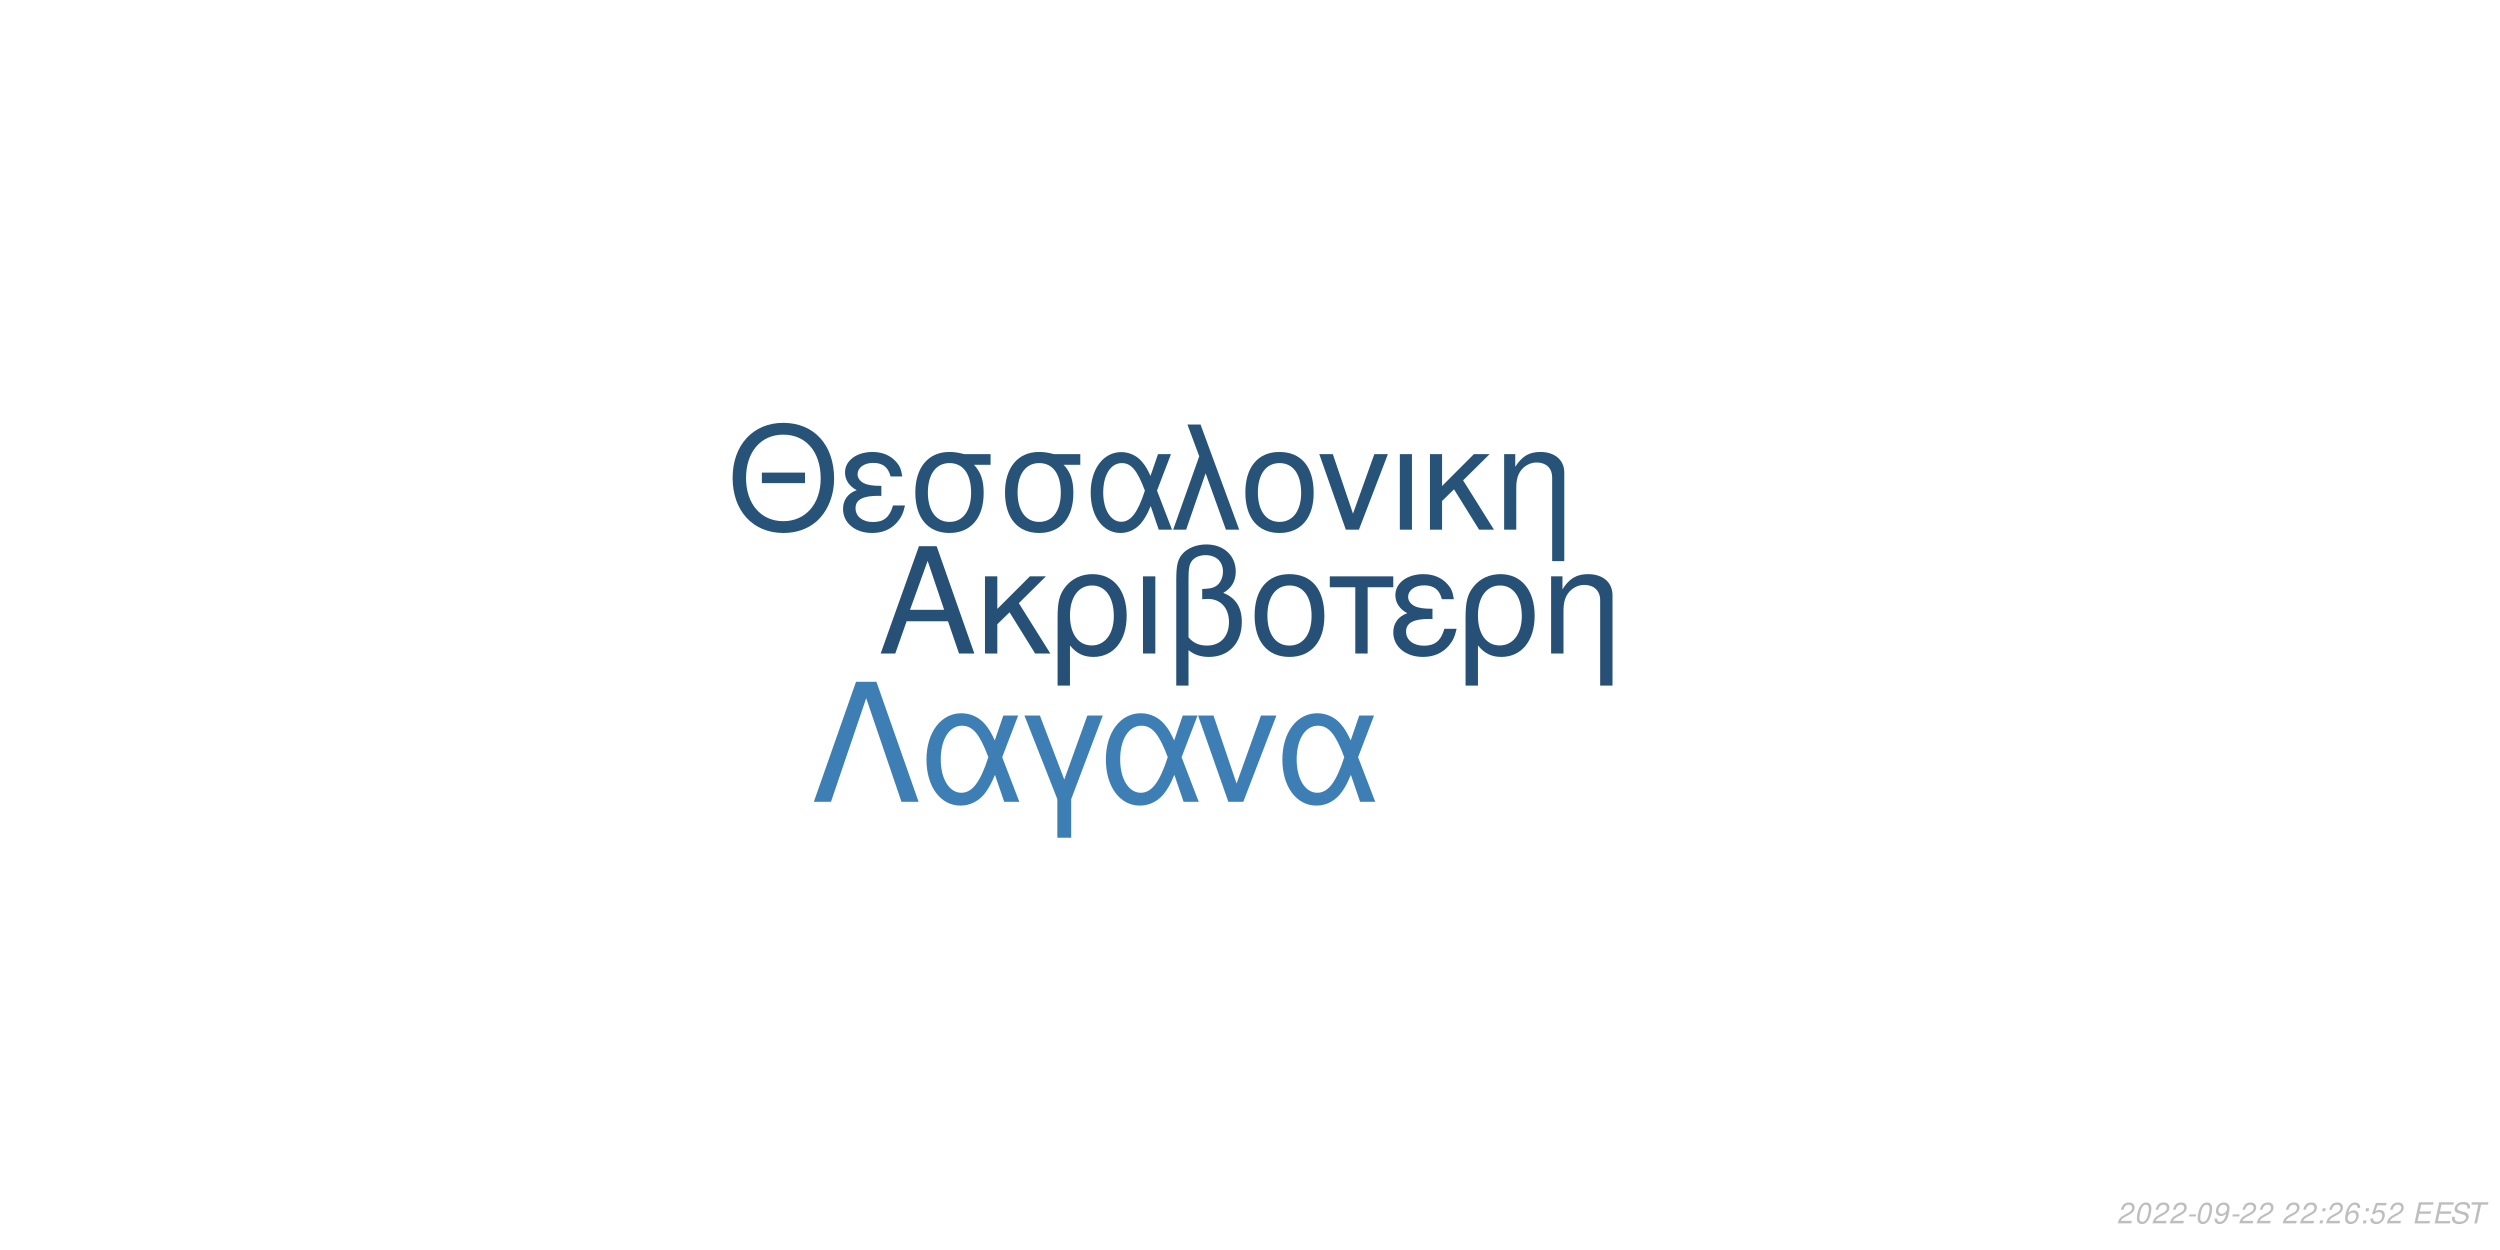
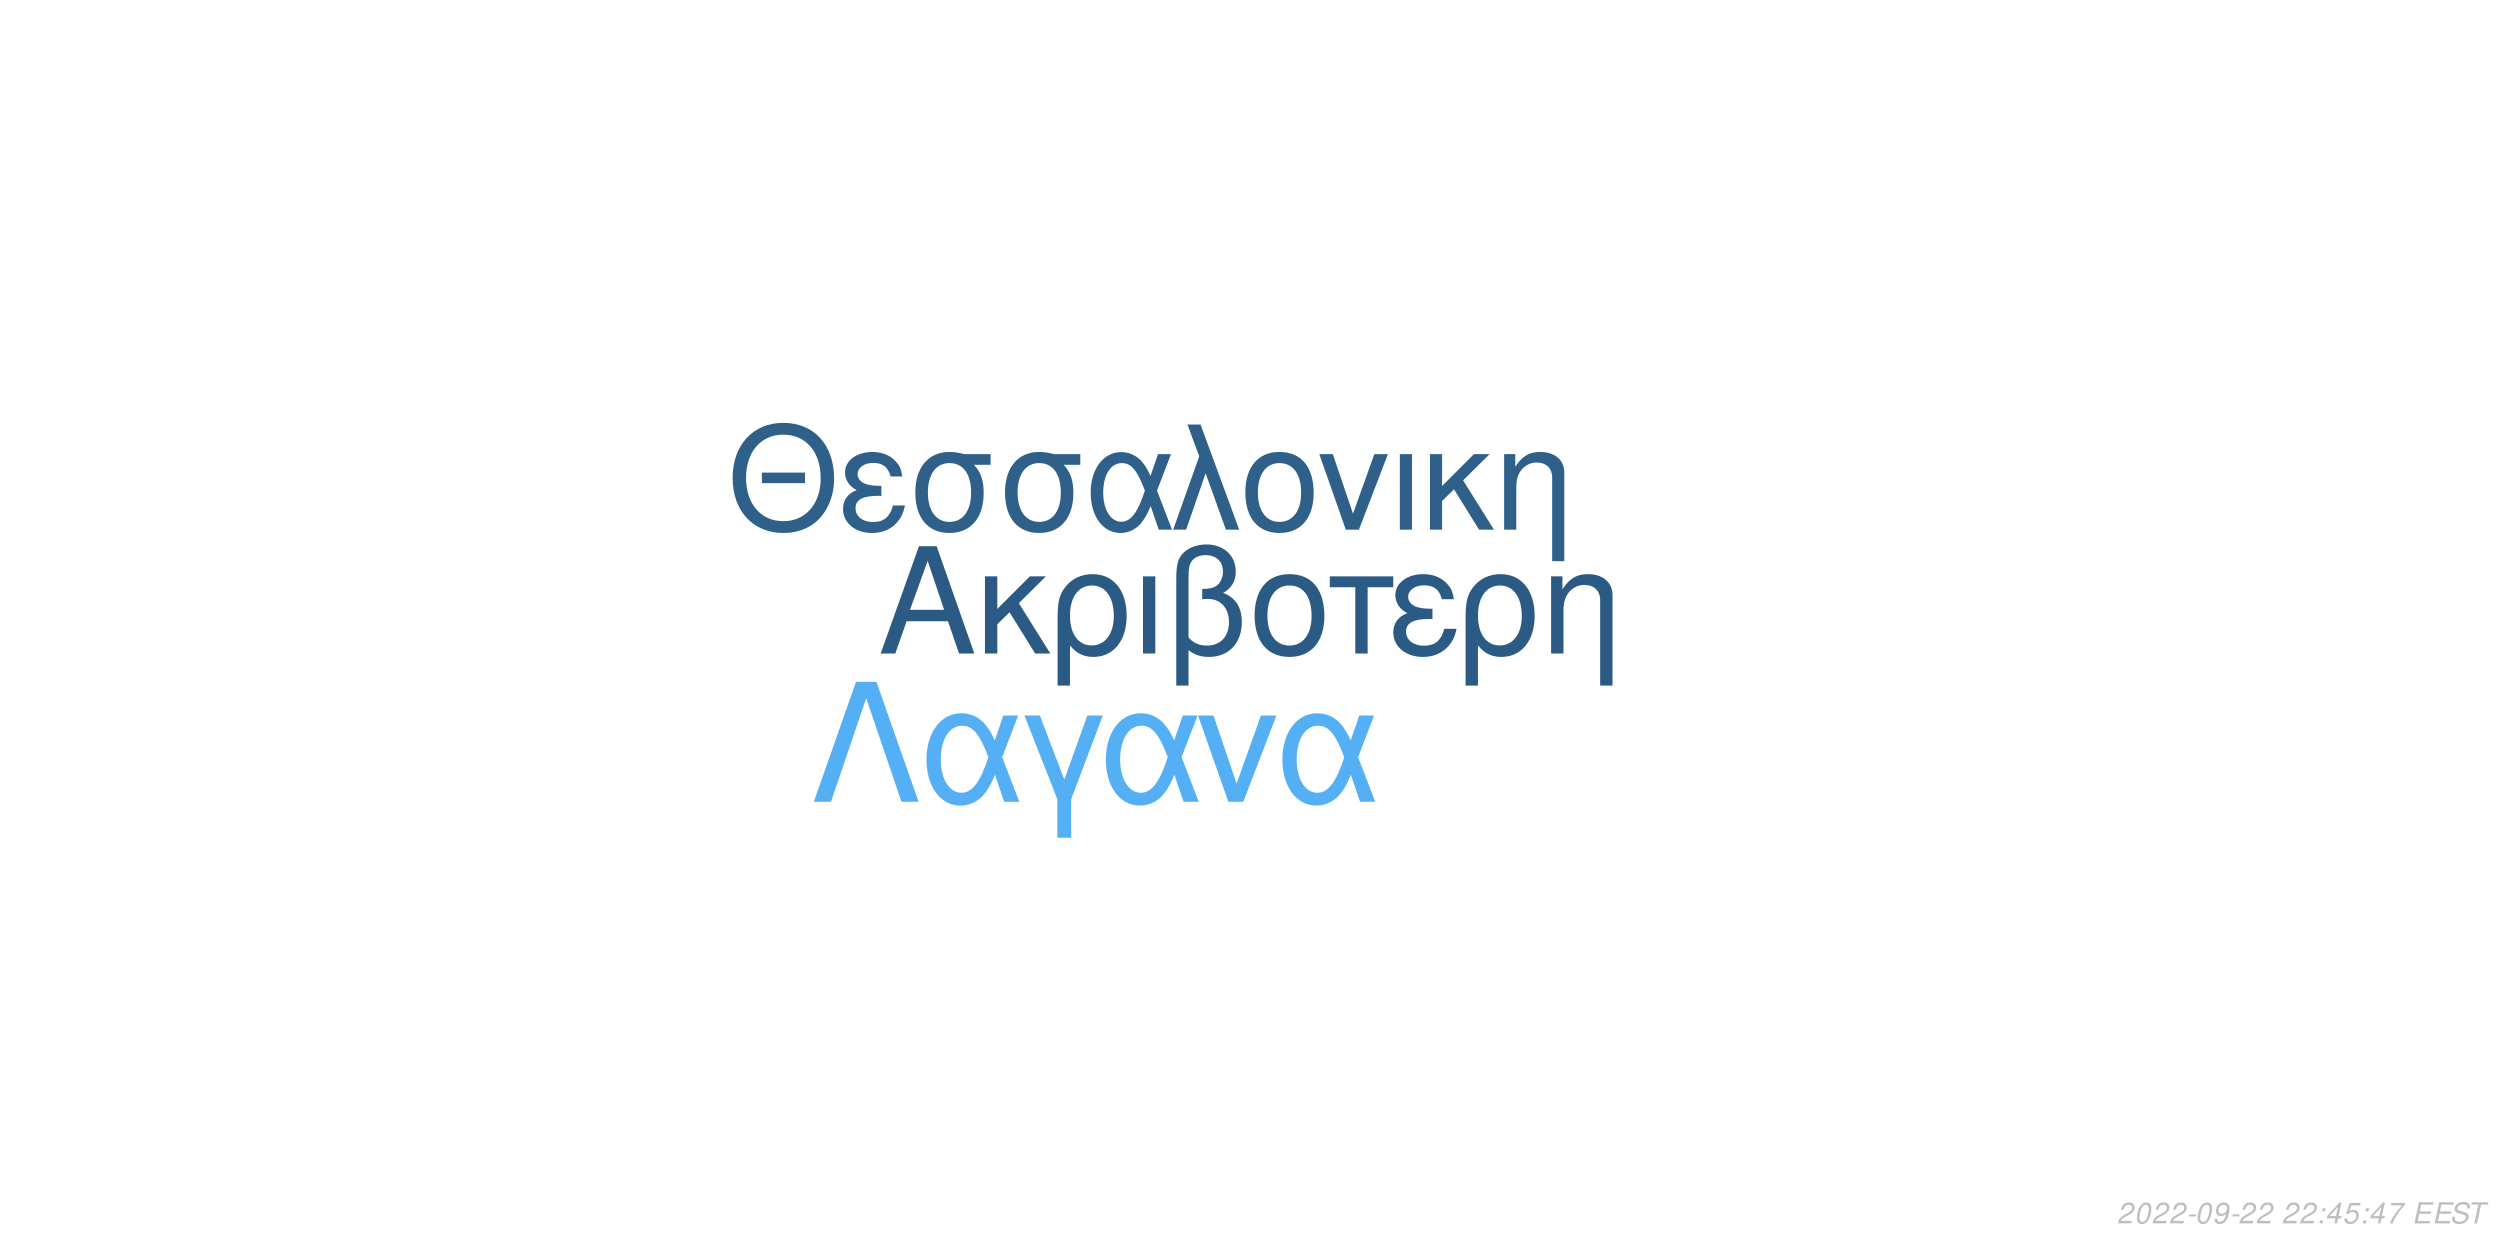
<svg xmlns="http://www.w3.org/2000/svg" xmlns:xlink="http://www.w3.org/1999/xlink" width="864pt" height="432pt" viewBox="0 0 864 432" version="1.1">
  <defs>
    <g>
      <symbol overflow="visible" id="glyph0-0">
        <path style="stroke:none;" d="" />
      </symbol>
      <symbol overflow="visible" id="glyph0-1">
        <path style="stroke:none;" d="M 24.125 -11.141 L 27.938 0 L 33.234 0 L 20.203 -37.094 L 14.094 -37.094 L 0.859 0 L 5.906 0 L 9.828 -11.141 Z M 22.797 -15.109 L 11 -15.109 L 17.094 -32.016 Z M 22.797 -15.109 " />
      </symbol>
      <symbol overflow="visible" id="glyph0-2">
        <path style="stroke:none;" d="M 7.172 -15.422 L 7.172 -26.672 L 2.906 -26.672 L 2.906 0 L 7.172 0 L 7.172 -10.125 L 11.406 -14.25 L 20.25 0 L 25.5 0 L 14.609 -17.406 L 23.969 -26.672 L 18.422 -26.672 Z M 7.172 -15.422 " />
      </symbol>
      <symbol overflow="visible" id="glyph0-3">
        <path style="stroke:none;" d="M 3 11.094 L 7.281 11.094 L 7.281 -2.797 C 9.516 -0.047 11.953 1.172 15.375 1.172 C 22.344 1.172 26.875 -4.422 26.875 -13.031 C 26.875 -21.891 22.297 -27.438 15.062 -27.438 C 11.297 -27.438 7.984 -25.906 5.797 -23.156 C 3.672 -20.516 3 -17.969 3 -12.359 Z M 14.906 -23.516 C 19.547 -23.516 22.438 -19.438 22.438 -12.922 C 22.438 -6.812 19.391 -2.797 14.812 -2.797 C 10.172 -2.797 7.281 -6.766 7.281 -13.125 C 7.281 -19.484 10.234 -23.516 14.906 -23.516 Z M 14.906 -23.516 " />
      </symbol>
      <symbol overflow="visible" id="glyph0-4">
        <path style="stroke:none;" d="M 3.516 0 L 7.781 0 L 7.781 -26.672 L 3.516 -26.672 Z M 3.516 0 " />
      </symbol>
      <symbol overflow="visible" id="glyph0-5">
        <path style="stroke:none;" d="M 4.016 11.094 L 8.25 11.094 L 8.25 -1.172 C 10.172 0.406 12.422 1.172 15.312 1.172 C 22.188 1.172 26.672 -3.609 26.672 -10.891 C 26.672 -15.984 24.578 -19.234 20.25 -20.969 C 23.109 -22.547 24.578 -25.031 24.578 -28.344 C 24.578 -33.844 20.406 -37.703 14.453 -37.703 C 10.938 -37.703 7.734 -36.391 6 -34.25 C 4.484 -32.422 4.016 -30.328 4.016 -25.391 Z M 8.25 -25.656 C 8.25 -29.359 8.5 -30.844 9.469 -32.062 C 10.375 -33.281 12.156 -34 14.094 -34 C 17.812 -34 20.156 -31.812 20.156 -28.297 C 20.156 -25.953 18.984 -23.812 17.297 -23.047 C 16.281 -22.547 15.469 -22.438 12.984 -22.297 L 12.984 -18.781 C 13.734 -18.828 14.344 -18.875 14.969 -18.875 C 19.344 -18.875 22.234 -15.719 22.234 -10.891 C 22.234 -5.906 19.281 -2.75 14.656 -2.75 C 11.953 -2.75 9.922 -3.609 8.25 -5.594 Z M 8.25 -25.656 " />
      </symbol>
      <symbol overflow="visible" id="glyph0-6">
        <path style="stroke:none;" d="M 14.094 -27.438 C 6.562 -27.438 2.094 -22.094 2.094 -13.125 C 2.094 -4.125 6.562 1.172 14.141 1.172 C 21.672 1.172 26.203 -4.172 26.203 -12.922 C 26.203 -22.188 21.828 -27.438 14.094 -27.438 Z M 14.141 -23.516 C 18.938 -23.516 21.781 -19.594 21.781 -12.984 C 21.781 -6.672 18.828 -2.75 14.141 -2.75 C 9.422 -2.75 6.516 -6.672 6.516 -13.125 C 6.516 -19.594 9.422 -23.516 14.141 -23.516 Z M 14.141 -23.516 " />
      </symbol>
      <symbol overflow="visible" id="glyph0-7">
        <path style="stroke:none;" d="M 7.891 0 L 12.156 0 L 12.156 -22.906 L 21.016 -22.906 L 21.016 -26.672 L -0.922 -26.672 L -0.922 -22.906 L 7.891 -22.906 Z M 7.891 0 " />
      </symbol>
      <symbol overflow="visible" id="glyph0-8">
        <path style="stroke:none;" d="M 14.562 -15.469 C 11.344 -15.469 9.562 -15.781 8.297 -16.438 C 6.922 -17.203 6.156 -18.328 6.156 -19.547 C 6.156 -21.891 8.453 -23.562 11.656 -23.562 C 15.062 -23.562 16.953 -22.094 17.812 -18.781 L 21.938 -18.781 C 21.578 -21.266 21.062 -22.5 19.797 -23.922 C 17.812 -26.203 14.906 -27.438 11.453 -27.438 C 5.797 -27.438 1.734 -24.375 1.734 -20.203 C 1.734 -17.609 3.156 -15.375 5.859 -13.938 C 2.797 -12.875 1.016 -10.484 1.016 -7.328 C 1.016 -2.391 5.297 1.172 11.25 1.172 C 14.969 1.172 17.906 -0.109 20.156 -2.641 C 21.578 -4.328 22.297 -5.797 22.906 -8.547 L 18.672 -8.547 C 17.5 -4.422 15.422 -2.703 11.609 -2.703 C 7.938 -2.703 5.438 -4.688 5.438 -7.578 C 5.438 -10.578 7.938 -11.953 13.484 -11.953 C 13.641 -11.953 14.094 -11.953 14.562 -11.906 Z M 14.562 -15.469 " />
      </symbol>
      <symbol overflow="visible" id="glyph0-9">
        <path style="stroke:none;" d="M 3.562 -26.672 L 3.562 0 L 7.844 0 L 7.844 -14.703 C 7.844 -17.906 8.5 -19.891 10.031 -21.531 C 11.406 -22.953 13.188 -23.719 15.062 -23.719 C 18.375 -23.719 20.516 -21.672 20.516 -18.469 L 20.516 11.094 L 24.781 11.094 L 24.781 -20.156 C 24.781 -24.578 21.469 -27.438 16.328 -27.438 C 12.359 -27.438 9.828 -25.906 7.484 -22.188 L 7.484 -26.672 Z M 3.562 -26.672 " />
      </symbol>
      <symbol overflow="visible" id="glyph1-0">
        <path style="stroke:none;" d="" />
      </symbol>
      <symbol overflow="visible" id="glyph1-1">
        <path style="stroke:none;" d="M 26.859 -19.734 L 11.953 -19.734 L 11.953 -16.094 L 26.859 -16.094 Z M 19.328 -36.922 C 8.922 -36.922 1.844 -29.25 1.844 -17.891 C 1.844 -6.484 8.875 1.141 19.391 1.141 C 23.812 1.141 27.703 -0.203 30.641 -2.688 C 34.578 -6.031 36.922 -11.656 36.922 -17.594 C 36.922 -29.297 30 -36.922 19.328 -36.922 Z M 19.328 -32.844 C 27.203 -32.844 32.281 -26.906 32.281 -17.688 C 32.281 -8.922 27.062 -2.938 19.391 -2.938 C 11.609 -2.938 6.484 -8.922 6.484 -17.891 C 6.484 -26.859 11.609 -32.844 19.328 -32.844 Z M 19.328 -32.844 " />
      </symbol>
      <symbol overflow="visible" id="glyph1-2">
        <path style="stroke:none;" d="M 14.25 -15.141 C 11.109 -15.141 9.375 -15.453 8.125 -16.094 C 6.781 -16.844 6.031 -17.938 6.031 -19.141 C 6.031 -21.422 8.266 -23.078 11.406 -23.078 C 14.75 -23.078 16.594 -21.625 17.438 -18.391 L 21.469 -18.391 C 21.125 -20.828 20.625 -22.031 19.391 -23.422 C 17.438 -25.656 14.594 -26.859 11.219 -26.859 C 5.688 -26.859 1.688 -23.875 1.688 -19.781 C 1.688 -17.234 3.094 -15.047 5.734 -13.656 C 2.734 -12.609 1 -10.266 1 -7.172 C 1 -2.344 5.188 1.141 11.016 1.141 C 14.656 1.141 17.547 -0.094 19.734 -2.594 C 21.125 -4.234 21.828 -5.688 22.422 -8.375 L 18.281 -8.375 C 17.141 -4.328 15.094 -2.641 11.359 -2.641 C 7.766 -2.641 5.328 -4.578 5.328 -7.422 C 5.328 -10.359 7.766 -11.703 13.203 -11.703 C 13.359 -11.703 13.797 -11.703 14.25 -11.656 Z M 14.25 -15.141 " />
      </symbol>
      <symbol overflow="visible" id="glyph1-3">
        <path style="stroke:none;" d="M 29 -26.109 L 19.938 -26.109 C 17.594 -26.703 16.438 -26.859 14.703 -26.859 C 7.469 -26.859 2.984 -21.469 2.984 -12.859 C 2.984 -4.031 7.375 1.141 14.797 1.141 C 22.172 1.141 26.609 -4.078 26.609 -12.656 C 26.609 -17.047 25.656 -19.828 23.266 -22.422 L 29 -22.422 Z M 14.797 -23.016 C 19.531 -23.016 22.266 -19.234 22.266 -12.75 C 22.266 -6.531 19.438 -2.688 14.797 -2.688 C 10.172 -2.688 7.328 -6.531 7.328 -12.859 C 7.328 -19.188 10.172 -23.016 14.797 -23.016 Z M 14.797 -23.016 " />
      </symbol>
      <symbol overflow="visible" id="glyph1-4">
        <path style="stroke:none;" d="M 29.344 -26.109 L 24.859 -26.109 L 22.266 -18.578 C 21.125 -21.031 20.484 -22.125 19.328 -23.469 C 17.547 -25.609 14.906 -26.812 12.156 -26.812 C 5.984 -26.812 1.594 -20.984 1.594 -12.812 C 1.594 -4.578 5.828 1.141 11.906 1.141 C 14.953 1.141 17.734 -0.344 19.625 -3.047 C 20.672 -4.531 21.281 -5.688 22.328 -8.172 L 25.109 0 L 29.703 0 L 24.516 -13.5 Z M 20.328 -13.5 C 17.891 -5.922 15.453 -2.734 12.156 -2.734 C 8.516 -2.734 5.922 -6.922 5.922 -12.812 C 5.922 -18.938 8.516 -23.016 12.359 -23.016 C 15.594 -23.016 17.688 -20.531 20.328 -13.5 Z M 20.328 -13.5 " />
      </symbol>
      <symbol overflow="visible" id="glyph1-5">
        <path style="stroke:none;" d="M 1.094 0 L 5.578 0 L 12.312 -19.484 L 19.328 0 L 23.922 0 L 10.562 -36.328 L 6.031 -36.328 L 10.109 -25.359 Z M 1.094 0 " />
      </symbol>
      <symbol overflow="visible" id="glyph1-6">
        <path style="stroke:none;" d="M 13.797 -26.859 C 6.422 -26.859 2.047 -21.625 2.047 -12.859 C 2.047 -4.031 6.422 1.141 13.859 1.141 C 21.234 1.141 25.656 -4.078 25.656 -12.656 C 25.656 -21.719 21.375 -26.859 13.797 -26.859 Z M 13.859 -23.016 C 18.531 -23.016 21.328 -19.188 21.328 -12.703 C 21.328 -6.531 18.438 -2.688 13.859 -2.688 C 9.219 -2.688 6.375 -6.531 6.375 -12.859 C 6.375 -19.188 9.219 -23.016 13.859 -23.016 Z M 13.859 -23.016 " />
      </symbol>
      <symbol overflow="visible" id="glyph1-7">
        <path style="stroke:none;" d="M 14.297 0 L 24.312 -26.109 L 19.625 -26.109 L 12.25 -5.531 L 5.281 -26.109 L 0.594 -26.109 L 9.766 0 Z M 14.297 0 " />
      </symbol>
      <symbol overflow="visible" id="glyph1-8">
        <path style="stroke:none;" d="M 3.438 0 L 7.625 0 L 7.625 -26.109 L 3.438 -26.109 Z M 3.438 0 " />
      </symbol>
      <symbol overflow="visible" id="glyph1-9">
        <path style="stroke:none;" d="M 7.031 -15.094 L 7.031 -26.109 L 2.844 -26.109 L 2.844 0 L 7.031 0 L 7.031 -9.922 L 11.156 -13.953 L 19.828 0 L 24.969 0 L 14.297 -17.047 L 23.469 -26.109 L 18.031 -26.109 Z M 7.031 -15.094 " />
      </symbol>
      <symbol overflow="visible" id="glyph1-10">
        <path style="stroke:none;" d="M 3.484 -26.109 L 3.484 0 L 7.672 0 L 7.672 -14.406 C 7.672 -17.547 8.328 -19.484 9.812 -21.078 C 11.156 -22.469 12.906 -23.219 14.75 -23.219 C 17.984 -23.219 20.078 -21.234 20.078 -18.094 L 20.078 10.859 L 24.266 10.859 L 24.266 -19.734 C 24.266 -24.062 21.031 -26.859 16 -26.859 C 12.109 -26.859 9.609 -25.359 7.328 -21.719 L 7.328 -26.109 Z M 3.484 -26.109 " />
      </symbol>
      <symbol overflow="visible" id="glyph2-0">
        <path style="stroke:none;" d="" />
      </symbol>
      <symbol overflow="visible" id="glyph2-1">
        <path style="stroke:none;" d="M 22.531 -41.484 L 15.484 -41.484 L 0.906 0 L 6.828 0 L 19 -35.797 L 31.188 0 L 37.109 0 Z M 22.531 -41.484 " />
      </symbol>
      <symbol overflow="visible" id="glyph2-2">
        <path style="stroke:none;" d="M 33.516 -29.812 L 28.391 -29.812 L 25.438 -21.219 C 24.125 -24.016 23.391 -25.266 22.078 -26.797 C 20.031 -29.25 17.016 -30.609 13.891 -30.609 C 6.828 -30.609 1.828 -23.953 1.828 -14.625 C 1.828 -5.234 6.656 1.312 13.594 1.312 C 17.078 1.312 20.266 -0.391 22.422 -3.469 C 23.609 -5.172 24.297 -6.484 25.5 -9.328 L 28.688 0 L 33.922 0 L 28 -15.422 Z M 23.219 -15.422 C 20.422 -6.766 17.641 -3.125 13.891 -3.125 C 9.734 -3.125 6.766 -7.906 6.766 -14.625 C 6.766 -21.625 9.734 -26.297 14.109 -26.297 C 17.812 -26.297 20.203 -23.453 23.219 -15.422 Z M 23.219 -15.422 " />
      </symbol>
      <symbol overflow="visible" id="glyph2-3">
        <path style="stroke:none;" d="M 12.062 12.406 L 16.844 12.406 L 16.844 -0.906 L 27.766 -29.812 L 22.422 -29.812 L 14.453 -7.688 L 6.031 -29.812 L 0.688 -29.812 L 12.062 -0.906 Z M 12.062 12.406 " />
      </symbol>
      <symbol overflow="visible" id="glyph2-4">
        <path style="stroke:none;" d="M 16.328 0 L 27.766 -29.812 L 22.422 -29.812 L 14 -6.312 L 6.031 -29.812 L 0.688 -29.812 L 11.156 0 Z M 16.328 0 " />
      </symbol>
      <symbol overflow="visible" id="glyph3-0">
        <path style="stroke:none;" d="" />
      </symbol>
      <symbol overflow="visible" id="glyph3-1">
        <path style="stroke:none;" d="M 5.234 -0.875 L 1.469 -0.875 C 1.641 -1.375 2.203 -1.891 3.109 -2.344 L 4.234 -2.938 C 5.562 -3.625 6.219 -4.469 6.219 -5.484 C 6.219 -5.938 6.062 -6.359 5.797 -6.656 C 5.469 -7.047 4.984 -7.234 4.312 -7.234 C 2.766 -7.234 1.891 -6.453 1.484 -4.734 L 2.375 -4.734 C 2.484 -5.188 2.609 -5.484 2.797 -5.75 C 3.094 -6.203 3.609 -6.453 4.188 -6.453 C 4.891 -6.453 5.344 -6.031 5.344 -5.375 C 5.344 -4.703 4.859 -4.094 4.016 -3.656 L 2.984 -3.125 C 1.234 -2.188 0.797 -1.656 0.344 -0.016 L 5.047 -0.016 Z M 5.234 -0.875 " />
      </symbol>
      <symbol overflow="visible" id="glyph3-2">
        <path style="stroke:none;" d="M 4.203 -7.234 C 3.375 -7.234 2.688 -6.812 2.125 -5.984 C 1.484 -5.047 0.984 -3.188 0.984 -1.734 C 0.984 -1.109 1.172 -0.562 1.484 -0.266 C 1.797 0.047 2.281 0.234 2.766 0.234 C 3.625 0.234 4.281 -0.156 4.859 -1.016 C 5.516 -1.953 6 -3.797 6 -5.266 C 6 -6.5 5.328 -7.234 4.203 -7.234 Z M 4.094 -6.453 C 4.734 -6.453 5.125 -5.984 5.125 -5.156 C 5.125 -4.203 4.781 -2.625 4.406 -1.812 C 3.984 -0.938 3.516 -0.547 2.875 -0.547 C 2.25 -0.547 1.875 -1.031 1.875 -1.828 C 1.875 -2.797 2.203 -4.344 2.594 -5.203 C 2.984 -6.047 3.453 -6.453 4.094 -6.453 Z M 4.094 -6.453 " />
      </symbol>
      <symbol overflow="visible" id="glyph3-3">
        <path style="stroke:none;" d="M 3.516 -3.125 L 1.125 -3.125 L 0.969 -2.406 L 3.359 -2.406 Z M 3.516 -3.125 " />
      </symbol>
      <symbol overflow="visible" id="glyph3-4">
        <path style="stroke:none;" d="M 0.844 -1.656 C 0.844 -1.547 0.844 -1.438 0.844 -1.375 C 0.844 -0.406 1.531 0.234 2.578 0.234 C 3.203 0.234 3.766 0.016 4.297 -0.438 C 4.938 -1 5.312 -1.656 5.594 -2.719 C 5.844 -3.672 6.016 -4.766 6.016 -5.375 C 6.016 -5.844 5.844 -6.328 5.547 -6.656 C 5.203 -7.031 4.703 -7.234 4.062 -7.234 C 2.516 -7.234 1.297 -5.938 1.297 -4.266 C 1.297 -3.203 1.984 -2.547 3.047 -2.547 C 3.484 -2.547 3.953 -2.672 4.281 -2.891 C 4.406 -2.984 4.547 -3.078 4.828 -3.344 C 4.438 -1.484 3.703 -0.547 2.703 -0.547 C 2.109 -0.547 1.719 -0.938 1.719 -1.547 L 1.719 -1.656 Z M 3.953 -6.453 C 4.625 -6.453 5.141 -5.953 5.141 -5.281 C 5.141 -4.188 4.312 -3.312 3.297 -3.312 C 2.594 -3.312 2.172 -3.734 2.172 -4.453 C 2.172 -5.562 2.984 -6.453 3.953 -6.453 Z M 3.953 -6.453 " />
      </symbol>
      <symbol overflow="visible" id="glyph3-5">
        <path style="stroke:none;" d="" />
      </symbol>
      <symbol overflow="visible" id="glyph3-6">
        <path style="stroke:none;" d="M 2.359 -1.031 L 1.312 -1.031 L 1.094 0 L 2.141 0 Z M 3.266 -5.234 L 2.219 -5.234 L 2 -4.203 L 3.047 -4.203 Z M 3.266 -5.234 " />
      </symbol>
      <symbol overflow="visible" id="glyph3-7">
-         <path style="stroke:none;" d="M 6.125 -5.344 L 6.141 -5.625 C 6.141 -6.609 5.453 -7.234 4.391 -7.234 C 3.438 -7.234 2.641 -6.719 2.016 -5.703 C 1.422 -4.781 0.938 -2.953 0.938 -1.688 C 0.938 -0.516 1.688 0.234 2.859 0.234 C 3.703 0.234 4.438 -0.156 5 -0.875 C 5.406 -1.422 5.672 -2.156 5.672 -2.766 C 5.672 -3.812 4.969 -4.5 3.906 -4.5 C 3.234 -4.5 2.672 -4.234 2.094 -3.625 C 2.406 -5.375 3.234 -6.453 4.25 -6.453 C 4.703 -6.453 5.062 -6.234 5.172 -5.844 C 5.203 -5.719 5.234 -5.578 5.25 -5.344 Z M 3.656 -3.734 C 4.344 -3.734 4.797 -3.281 4.797 -2.625 C 4.797 -1.469 3.984 -0.547 2.984 -0.547 C 2.297 -0.547 1.812 -1.047 1.812 -1.766 C 1.812 -2.859 2.625 -3.734 3.656 -3.734 Z M 3.656 -3.734 " />
+         <path style="stroke:none;" d="M 3.625 -1.75 L 3.266 0 L 4.141 0 L 4.516 -1.75 L 5.562 -1.75 L 5.734 -2.531 L 4.688 -2.531 L 5.688 -7.234 L 5.016 -7.234 L 0.844 -2.672 L 0.641 -1.75 Z M 3.797 -2.531 L 1.594 -2.531 L 4.469 -5.703 Z M 3.797 -2.531 " />
      </symbol>
      <symbol overflow="visible" id="glyph3-8">
        <path style="stroke:none;" d="M 6.297 -7.094 L 2.594 -7.094 L 1.234 -3.234 L 2.047 -3.234 C 2.656 -3.766 2.938 -3.906 3.531 -3.906 C 4.328 -3.906 4.797 -3.453 4.797 -2.688 C 4.797 -1.438 3.969 -0.547 2.828 -0.547 C 2.031 -0.547 1.609 -0.938 1.578 -1.734 L 0.703 -1.734 L 0.703 -1.516 C 0.703 -0.938 0.844 -0.547 1.188 -0.266 C 1.562 0.062 2.078 0.234 2.703 0.234 C 3.656 0.234 4.391 -0.156 4.984 -0.922 C 5.422 -1.5 5.672 -2.234 5.672 -2.953 C 5.672 -4 4.938 -4.672 3.812 -4.672 C 3.328 -4.672 2.906 -4.547 2.406 -4.234 L 3.109 -6.219 L 6.109 -6.219 Z M 6.297 -7.094 " />
      </symbol>
      <symbol overflow="visible" id="glyph3-9">
+         <path style="stroke:none;" d="M 6.703 -7.094 L 1.953 -7.094 L 1.766 -6.219 L 5.594 -6.219 C 3.344 -3.688 2.266 -2.109 1.375 0 L 2.344 0 C 3.031 -1.906 4.828 -4.594 6.547 -6.281 Z M 6.703 -7.094 " />
+       </symbol>
+       <symbol overflow="visible" id="glyph3-10">
        <path style="stroke:none;" d="M 2.547 -3.312 L 6.5 -3.312 L 6.688 -4.141 L 2.719 -4.141 L 3.219 -6.469 L 7.344 -6.469 L 7.516 -7.297 L 2.453 -7.297 L 0.906 0 L 6.125 0 L 6.297 -0.812 L 2.016 -0.812 Z M 2.547 -3.312 " />
      </symbol>
-       <symbol overflow="visible" id="glyph3-10">
+       <symbol overflow="visible" id="glyph3-11">
        <path style="stroke:none;" d="M 7.062 -5.156 C 7.125 -5.438 7.141 -5.562 7.141 -5.703 C 7.141 -6.156 6.938 -6.594 6.594 -6.891 C 6.188 -7.25 5.656 -7.406 4.875 -7.406 C 3.844 -7.406 3.047 -7.125 2.5 -6.562 C 2.094 -6.141 1.781 -5.438 1.781 -4.922 C 1.781 -4.297 2.219 -3.766 2.891 -3.562 L 4.594 -3.094 C 5.406 -2.859 5.734 -2.578 5.734 -2.094 C 5.734 -1.781 5.547 -1.406 5.266 -1.141 C 4.844 -0.766 4.266 -0.578 3.453 -0.578 C 2.328 -0.578 1.812 -0.984 1.812 -1.906 C 1.812 -2.047 1.812 -2.125 1.844 -2.312 L 0.984 -2.312 C 0.906 -2.062 0.891 -1.906 0.891 -1.688 C 0.891 -0.484 1.797 0.234 3.297 0.234 C 4.359 0.234 5.234 -0.062 5.812 -0.609 C 6.344 -1.078 6.688 -1.797 6.688 -2.375 C 6.688 -2.641 6.609 -2.906 6.453 -3.156 C 6.234 -3.5 5.938 -3.703 5.469 -3.828 L 3.75 -4.312 C 2.984 -4.547 2.734 -4.734 2.734 -5.188 C 2.734 -5.547 2.875 -5.844 3.188 -6.109 C 3.547 -6.438 4.031 -6.594 4.703 -6.594 C 5.266 -6.594 5.688 -6.484 5.906 -6.297 C 6.094 -6.125 6.219 -5.797 6.219 -5.516 C 6.219 -5.422 6.203 -5.344 6.188 -5.156 Z M 7.062 -5.156 " />
      </symbol>
-       <symbol overflow="visible" id="glyph3-11">
+       <symbol overflow="visible" id="glyph3-12">
        <path style="stroke:none;" d="M 4.938 -6.469 L 7.312 -6.469 L 7.484 -7.297 L 1.75 -7.297 L 1.578 -6.469 L 3.984 -6.469 L 2.609 0 L 3.547 0 Z M 4.938 -6.469 " />
      </symbol>
    </g>
  </defs>
  <g id="surface1">
    <rect x="0" y="0" width="864" height="432" style="fill:rgb(100%,100%,100%);fill-opacity:1;stroke:none;" />
-     <g style="fill:rgb(14.902%,31.373%,45.882%);fill-opacity:1;">
+     <g style="fill:rgb(16.863%,35.686%,51.765%);fill-opacity:1;">
      <use xlink:href="#glyph0-1" x="303.5" y="225.861" />
      <use xlink:href="#glyph0-2" x="337.5" y="225.861" />
      <use xlink:href="#glyph0-3" x="362.5" y="225.861" />
      <use xlink:href="#glyph0-4" x="391.5" y="225.861" />
      <use xlink:href="#glyph0-5" x="402.5" y="225.861" />
      <use xlink:href="#glyph0-6" x="431.5" y="225.861" />
      <use xlink:href="#glyph0-7" x="460.5" y="225.861" />
      <use xlink:href="#glyph0-8" x="480.5" y="225.861" />
      <use xlink:href="#glyph0-3" x="503.5" y="225.861" />
      <use xlink:href="#glyph0-9" x="532.5" y="225.861" />
    </g>
-     <g style="fill:rgb(15.294%,32.549%,47.451%);fill-opacity:1;">
+     <g style="fill:rgb(18.039%,37.647%,54.118%);fill-opacity:1;">
      <use xlink:href="#glyph1-1" x="251.348" y="183.058" />
      <use xlink:href="#glyph1-2" x="290.348" y="183.058" />
      <use xlink:href="#glyph1-3" x="313.348" y="183.058" />
      <use xlink:href="#glyph1-3" x="344.348" y="183.058" />
      <use xlink:href="#glyph1-4" x="375.348" y="183.058" />
      <use xlink:href="#glyph1-5" x="404.348" y="183.058" />
      <use xlink:href="#glyph1-6" x="428.348" y="183.058" />
      <use xlink:href="#glyph1-7" x="455.348" y="183.058" />
      <use xlink:href="#glyph1-8" x="480.348" y="183.058" />
      <use xlink:href="#glyph1-9" x="491.348" y="183.058" />
      <use xlink:href="#glyph1-10" x="516.348" y="183.058" />
    </g>
-     <g style="fill:rgb(23.922%,49.804%,70.588%);fill-opacity:1;">
+     <g style="fill:rgb(33.333%,68.627%,95.686%);fill-opacity:1;">
      <use xlink:href="#glyph2-1" x="280.359" y="277.105" />
      <use xlink:href="#glyph2-2" x="318.359" y="277.105" />
      <use xlink:href="#glyph2-3" x="353.359" y="277.105" />
      <use xlink:href="#glyph2-2" x="380.359" y="277.105" />
      <use xlink:href="#glyph2-4" x="413.359" y="277.105" />
      <use xlink:href="#glyph2-2" x="441.359" y="277.105" />
    </g>
    <g style="fill:rgb(74.51%,74.51%,74.51%);fill-opacity:1;">
      <use xlink:href="#glyph3-1" x="731.52" y="422.81" />
      <use xlink:href="#glyph3-2" x="737.52" y="422.81" />
      <use xlink:href="#glyph3-1" x="743.52" y="422.81" />
      <use xlink:href="#glyph3-1" x="749.52" y="422.81" />
      <use xlink:href="#glyph3-3" x="755.52" y="422.81" />
      <use xlink:href="#glyph3-2" x="758.52" y="422.81" />
      <use xlink:href="#glyph3-4" x="764.52" y="422.81" />
      <use xlink:href="#glyph3-3" x="770.52" y="422.81" />
      <use xlink:href="#glyph3-1" x="773.52" y="422.81" />
      <use xlink:href="#glyph3-1" x="779.52" y="422.81" />
      <use xlink:href="#glyph3-5" x="785.52" y="422.81" />
      <use xlink:href="#glyph3-1" x="788.52" y="422.81" />
      <use xlink:href="#glyph3-1" x="794.52" y="422.81" />
      <use xlink:href="#glyph3-6" x="800.52" y="422.81" />
-       <use xlink:href="#glyph3-1" x="803.52" y="422.81" />
-       <use xlink:href="#glyph3-7" x="809.52" y="422.81" />
+       <use xlink:href="#glyph3-7" x="803.52" y="422.81" />
+       <use xlink:href="#glyph3-8" x="809.52" y="422.81" />
      <use xlink:href="#glyph3-6" x="815.52" y="422.81" />
-       <use xlink:href="#glyph3-8" x="818.52" y="422.81" />
-       <use xlink:href="#glyph3-1" x="824.52" y="422.81" />
+       <use xlink:href="#glyph3-7" x="818.52" y="422.81" />
+       <use xlink:href="#glyph3-9" x="824.52" y="422.81" />
      <use xlink:href="#glyph3-5" x="830.52" y="422.81" />
-       <use xlink:href="#glyph3-9" x="833.52" y="422.81" />
-       <use xlink:href="#glyph3-9" x="840.52" y="422.81" />
-       <use xlink:href="#glyph3-10" x="846.52" y="422.81" />
-       <use xlink:href="#glyph3-11" x="852.52" y="422.81" />
+       <use xlink:href="#glyph3-10" x="833.52" y="422.81" />
+       <use xlink:href="#glyph3-10" x="840.52" y="422.81" />
+       <use xlink:href="#glyph3-11" x="846.52" y="422.81" />
+       <use xlink:href="#glyph3-12" x="852.52" y="422.81" />
    </g>
  </g>
</svg>
